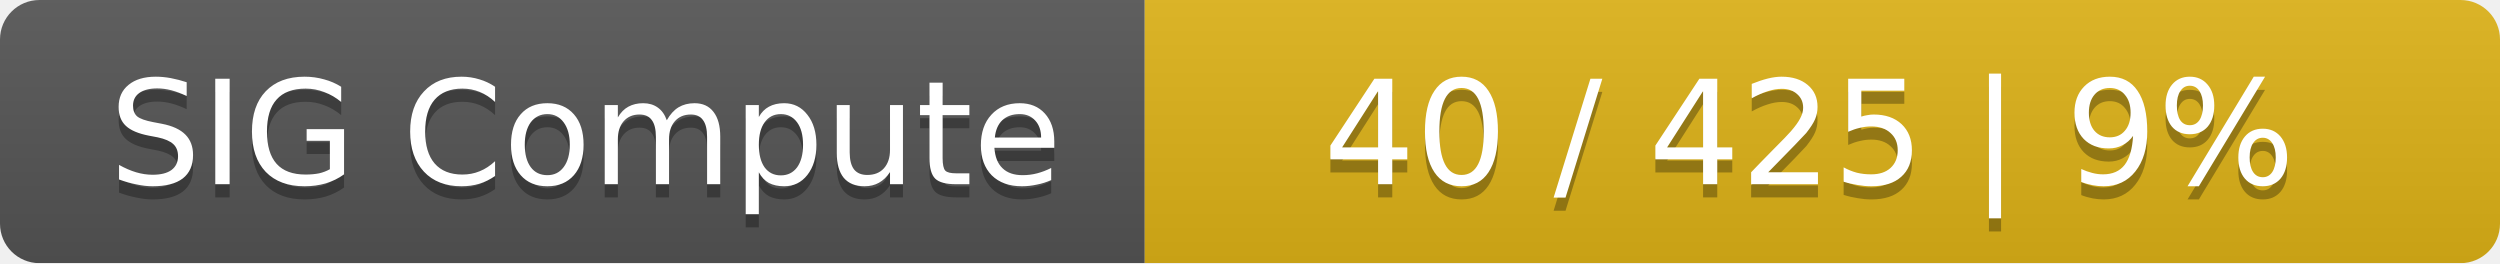
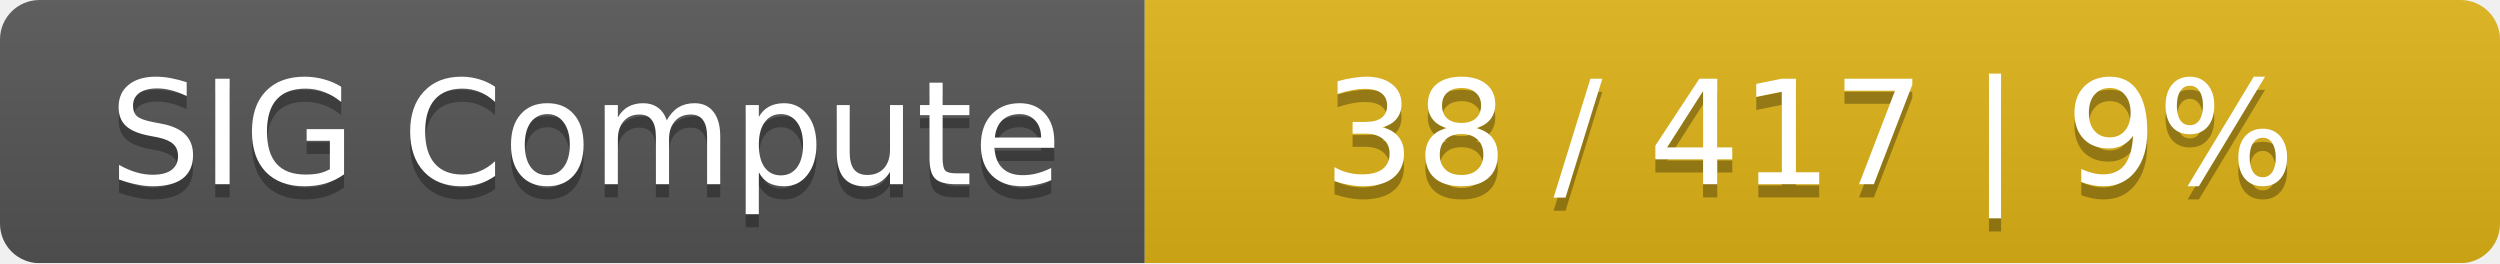
<svg xmlns="http://www.w3.org/2000/svg" width="190" height="20">
  <linearGradient id="smooth" x2="0" y2="100%">
    <stop offset="0" stop-color="#bbb" stop-opacity=".1" />
    <stop offset="1" stop-opacity=".1" />
  </linearGradient>
  <mask id="round">
    <rect width="190" height="20" rx="3" fill="#fff" />
  </mask>
  <g mask="url(#round)">
    <rect width="87" height="20" fill="#555" />
    <rect x="87" width="103" height="20" fill="#dfb317" />
    <rect width="190" height="20" fill="url(#smooth)" />
  </g>
  <g fill="#fff" text-anchor="middle" font-family="DejaVu Sans,Verdana,Geneva,sans-serif" font-size="11">
    <text x="44.5" y="15" fill="#010101" fill-opacity=".3">SIG Compute</text>
    <text x="44.5" y="14">SIG Compute</text>
-     <text x="137.5" y="15" fill="#010101" fill-opacity=".3">40 / 425    |    9%</text>
-     <text x="137.5" y="14">40 / 425    |    9%</text>
+     <text x="137.5" y="15" fill="#010101" fill-opacity=".3">38 / 417    |    9%</text>
+     <text x="137.5" y="14">38 / 417    |    9%</text>
  </g>
</svg>
